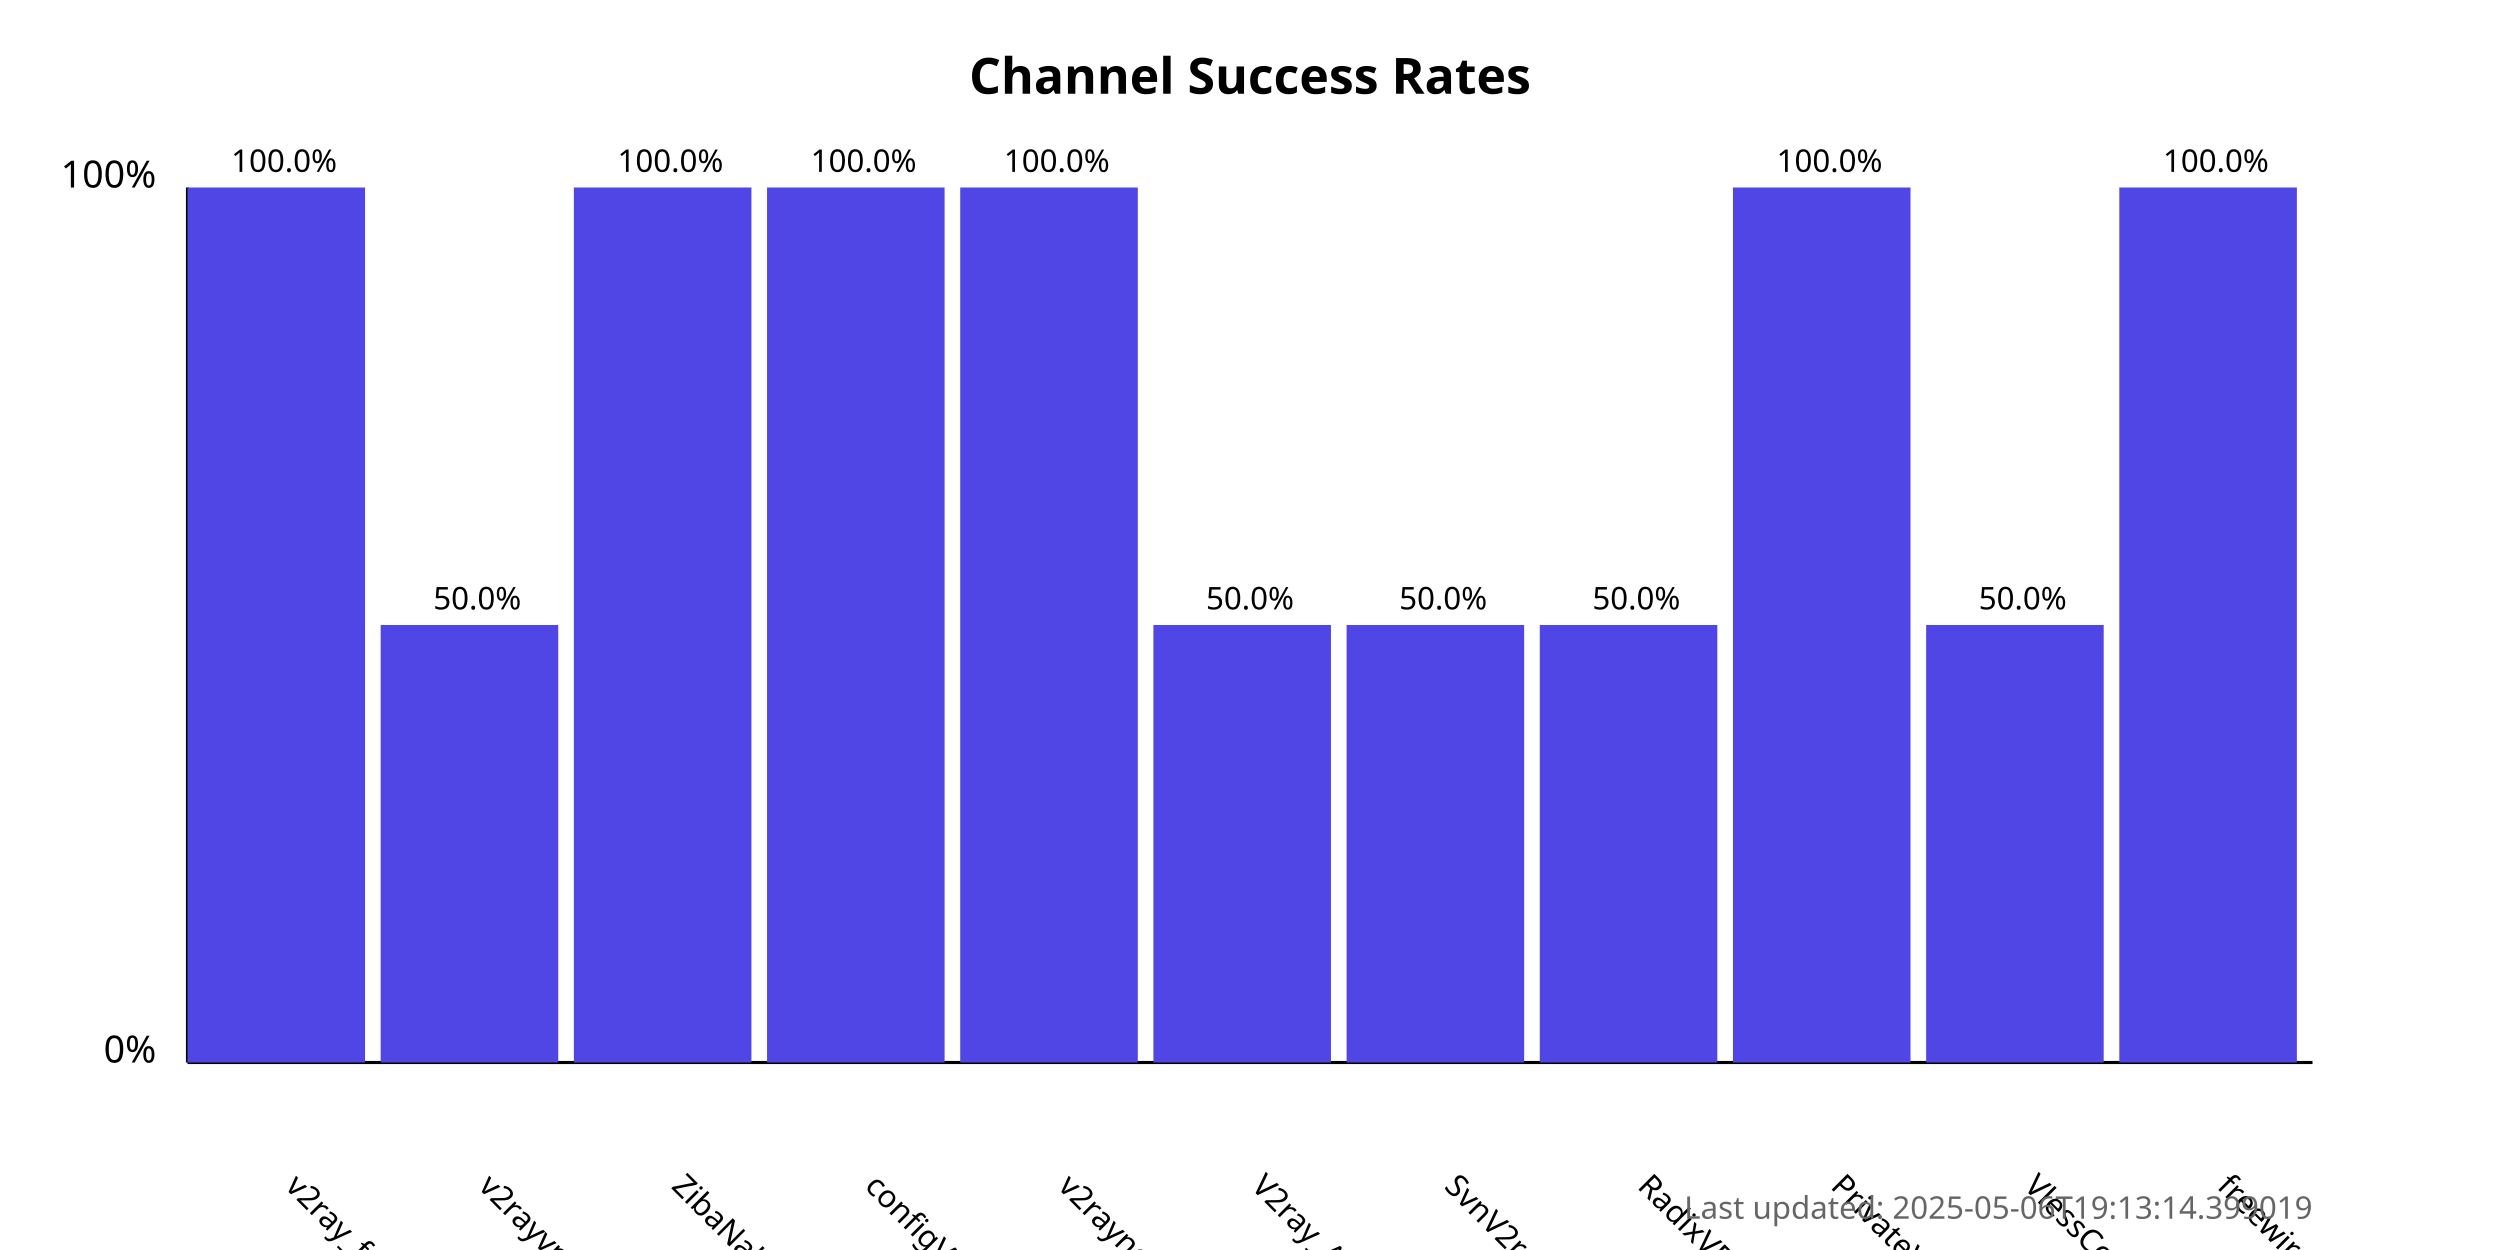
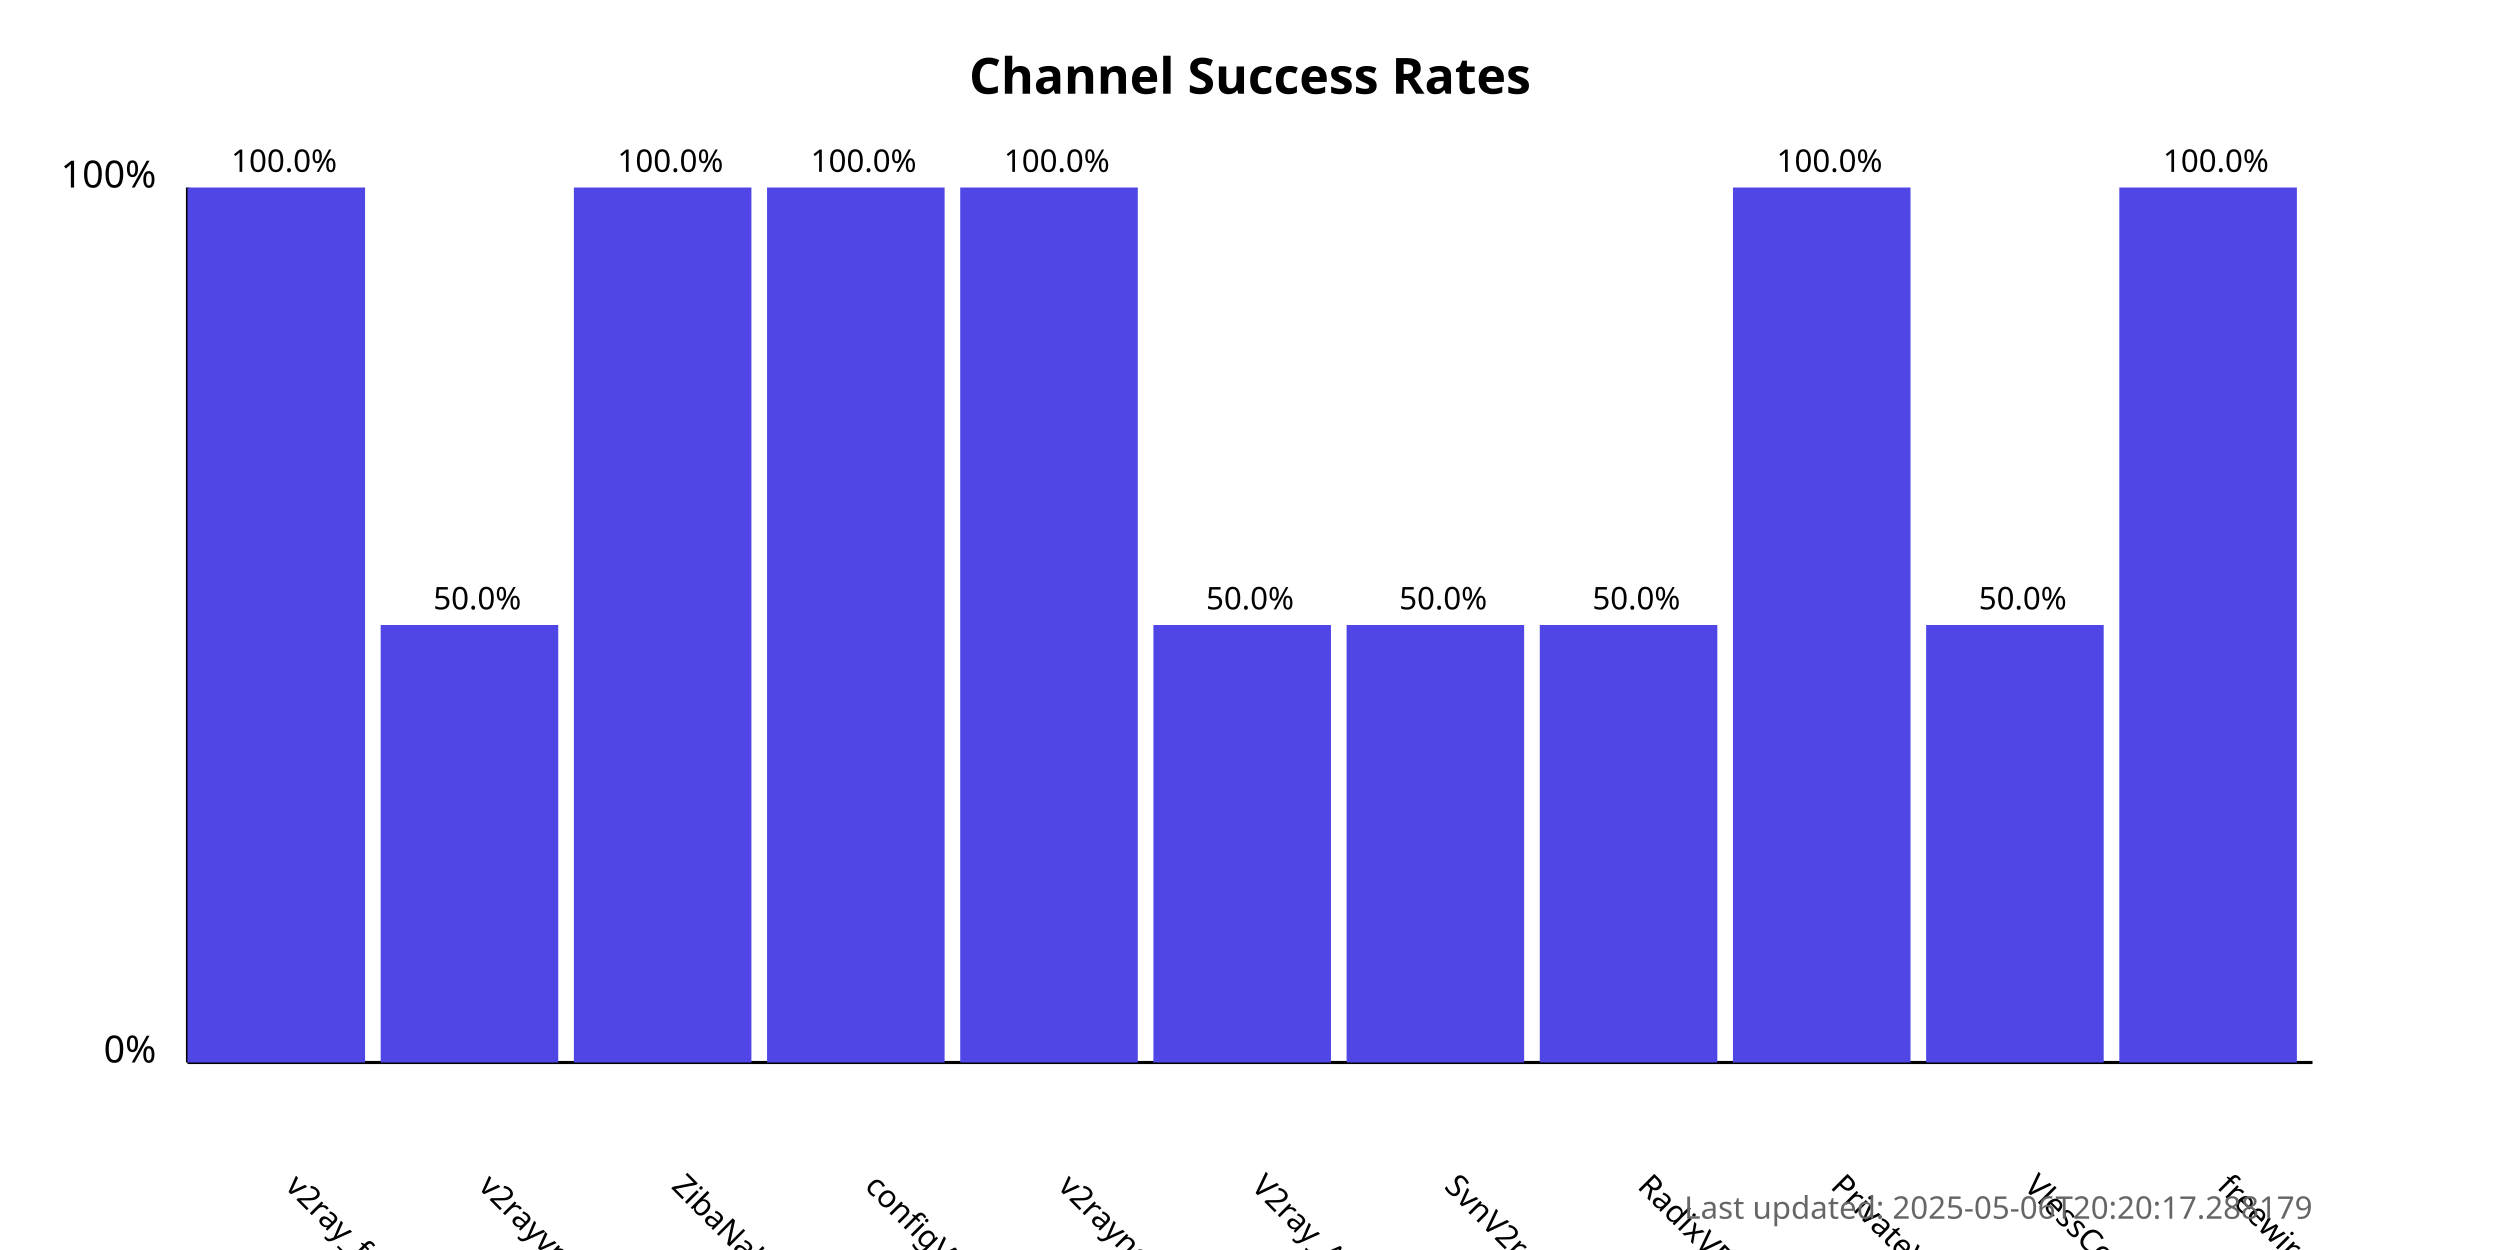
<svg xmlns="http://www.w3.org/2000/svg" width="800" height="400">
  <style>
            .chart-title { font: bold 16px sans-serif; }
            .axis-label { font: 12px sans-serif; }
            .tick-label { font: 10px sans-serif; }
            .bar { fill: #4f46e5; }
            .bar:hover { fill: #6366f1; }
            .timestamp { font: 10px sans-serif; fill: #666; }
        </style>
  <text x="400.0" y="30" text-anchor="middle" class="chart-title">
            Channel Success Rates
        </text>
  <line x1="60" y1="340" x2="60" y2="60" stroke="black" stroke-width="1" />
  <line x1="60" y1="340" x2="740" y2="340" stroke="black" stroke-width="1" />
  <text x="50" y="340" text-anchor="end" class="axis-label">0%</text>
  <text x="50" y="60" text-anchor="end" class="axis-label">100%</text>
  <g>
    <rect x="60" y="60.0" width="56.818" height="280.0" class="bar" />
    <text x="90.909" y="380" transform="rotate(45, 90.90909, 380)" text-anchor="start" class="tick-label">
                v2ray_free_conf
            </text>
    <text x="90.909" y="55.0" text-anchor="middle" class="tick-label">
                100.0%
            </text>
  </g>
  <g>
    <rect x="121.818" y="200.0" width="56.818" height="140.0" class="bar" />
    <text x="152.727" y="380" transform="rotate(45, 152.7273, 380)" text-anchor="start" class="tick-label">
                v2rayvpno
            </text>
    <text x="152.727" y="195.0" text-anchor="middle" class="tick-label">
                50.0%
            </text>
  </g>
  <g>
    <rect x="183.636" y="60.0" width="56.818" height="280.0" class="bar" />
    <text x="214.545" y="380" transform="rotate(45, 214.5455, 380)" text-anchor="start" class="tick-label">
                ZibaNabz
            </text>
    <text x="214.545" y="55.0" text-anchor="middle" class="tick-label">
                100.0%
            </text>
  </g>
  <g>
    <rect x="245.455" y="60.0" width="56.818" height="280.0" class="bar" />
    <text x="276.364" y="380" transform="rotate(45, 276.3636, 380)" text-anchor="start" class="tick-label">
                configV2rayForFree
            </text>
    <text x="276.364" y="55.0" text-anchor="middle" class="tick-label">
                100.0%
            </text>
  </g>
  <g>
    <rect x="307.273" y="60.0" width="56.818" height="280.0" class="bar" />
    <text x="338.182" y="380" transform="rotate(45, 338.1818, 380)" text-anchor="start" class="tick-label">
                v2rayngvpn
            </text>
    <text x="338.182" y="55.0" text-anchor="middle" class="tick-label">
                100.0%
            </text>
  </g>
  <g>
    <rect x="369.091" y="200.0" width="56.818" height="140.0" class="bar" />
    <text x="400.0" y="380" transform="rotate(45, 400.0, 380)" text-anchor="start" class="tick-label">
                V2ray_Alpha
            </text>
    <text x="400.0" y="195.0" text-anchor="middle" class="tick-label">
                50.0%
            </text>
  </g>
  <g>
    <rect x="430.909" y="200.0" width="56.818" height="140.0" class="bar" />
    <text x="461.818" y="380" transform="rotate(45, 461.8182, 380)" text-anchor="start" class="tick-label">
                SvnV2ray
            </text>
    <text x="461.818" y="195.0" text-anchor="middle" class="tick-label">
                50.0%
            </text>
  </g>
  <g>
    <rect x="492.727" y="200.0" width="56.818" height="140.0" class="bar" />
    <text x="523.636" y="380" transform="rotate(45, 523.6364, 380)" text-anchor="start" class="tick-label">
                RadixVPN
            </text>
    <text x="523.636" y="195.0" text-anchor="middle" class="tick-label">
                50.0%
            </text>
  </g>
  <g>
    <rect x="554.545" y="60.0" width="56.818" height="280.0" class="bar" />
    <text x="585.455" y="380" transform="rotate(45, 585.4545, 380)" text-anchor="start" class="tick-label">
                PrivateVPNs
            </text>
    <text x="585.455" y="55.0" text-anchor="middle" class="tick-label">
                100.0%
            </text>
  </g>
  <g>
    <rect x="616.364" y="200.0" width="56.818" height="140.0" class="bar" />
    <text x="647.273" y="380" transform="rotate(45, 647.2727, 380)" text-anchor="start" class="tick-label">
                VlessConfig
            </text>
    <text x="647.273" y="195.0" text-anchor="middle" class="tick-label">
                50.0%
            </text>
  </g>
  <g>
    <rect x="678.182" y="60.0" width="56.818" height="280.0" class="bar" />
    <text x="709.091" y="380" transform="rotate(45, 709.0909, 380)" text-anchor="start" class="tick-label">
                freewireguard
            </text>
    <text x="709.091" y="55.0" text-anchor="middle" class="tick-label">
                100.0%
            </text>
  </g>
  <text x="740" y="390" text-anchor="end" class="timestamp">
-             Last updated: 2025-05-06T19:13:14.399019
+             Last updated: 2025-05-06T20:20:17.288179
        </text>
</svg>
